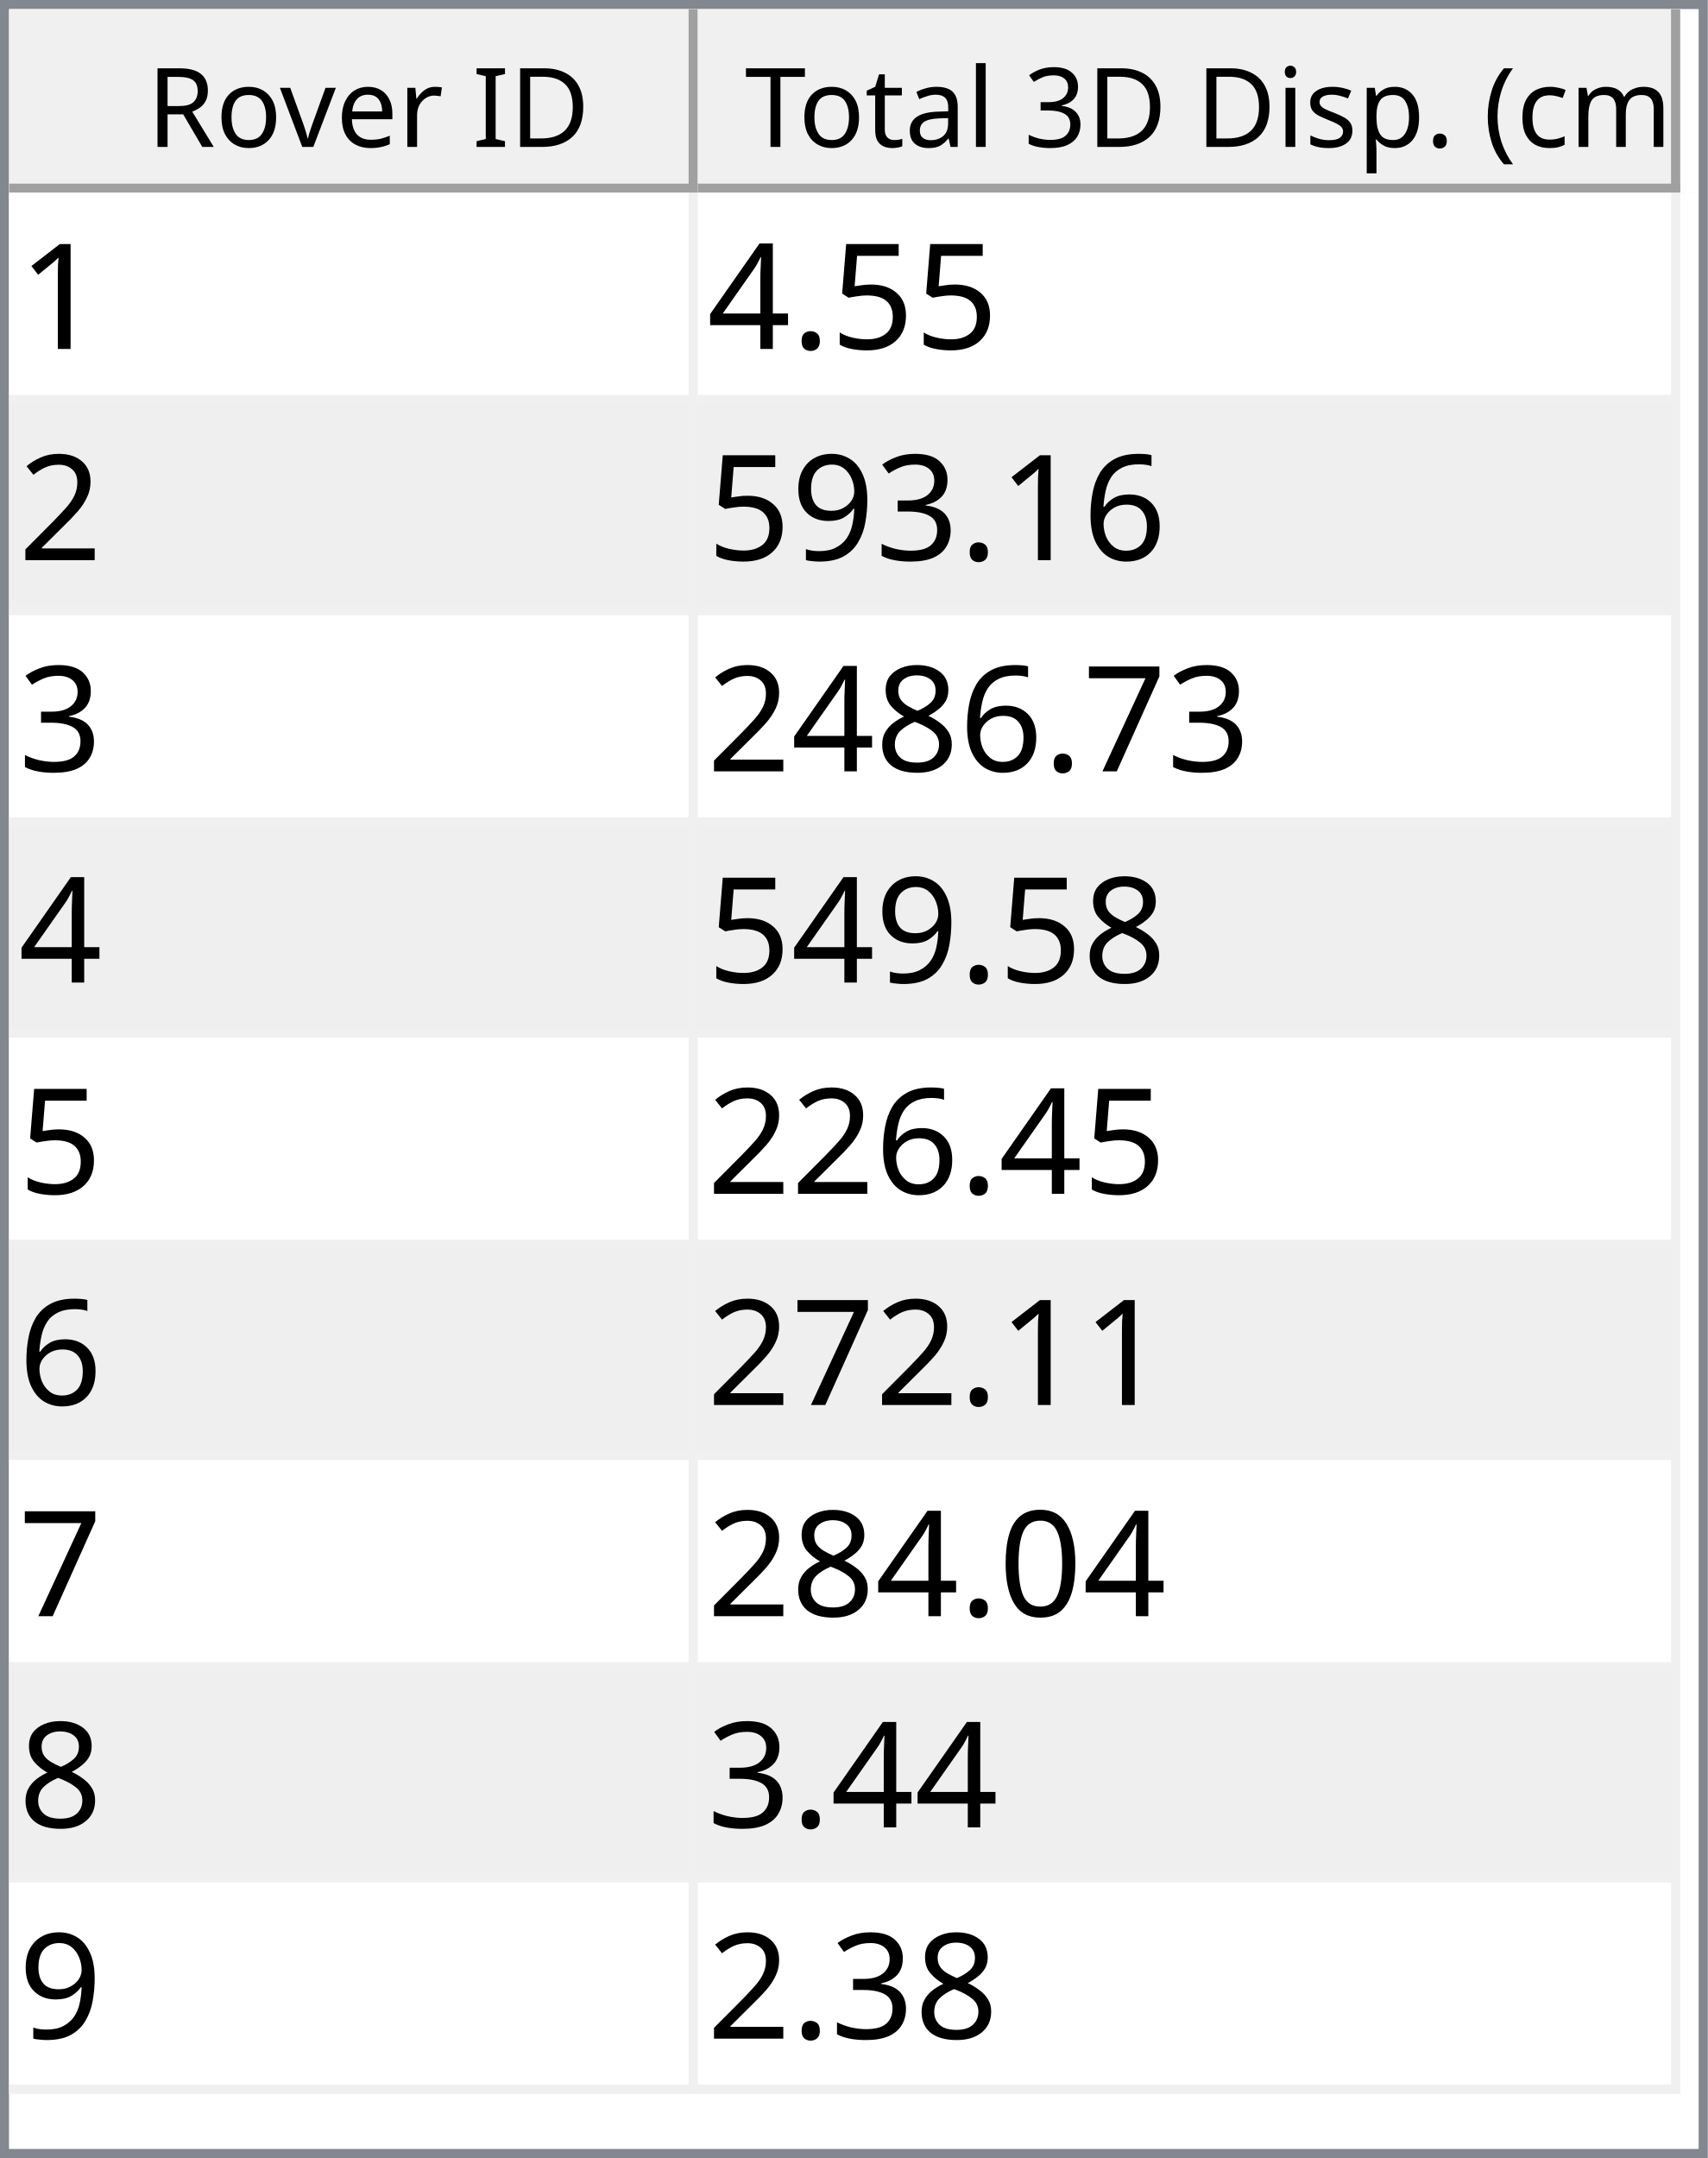
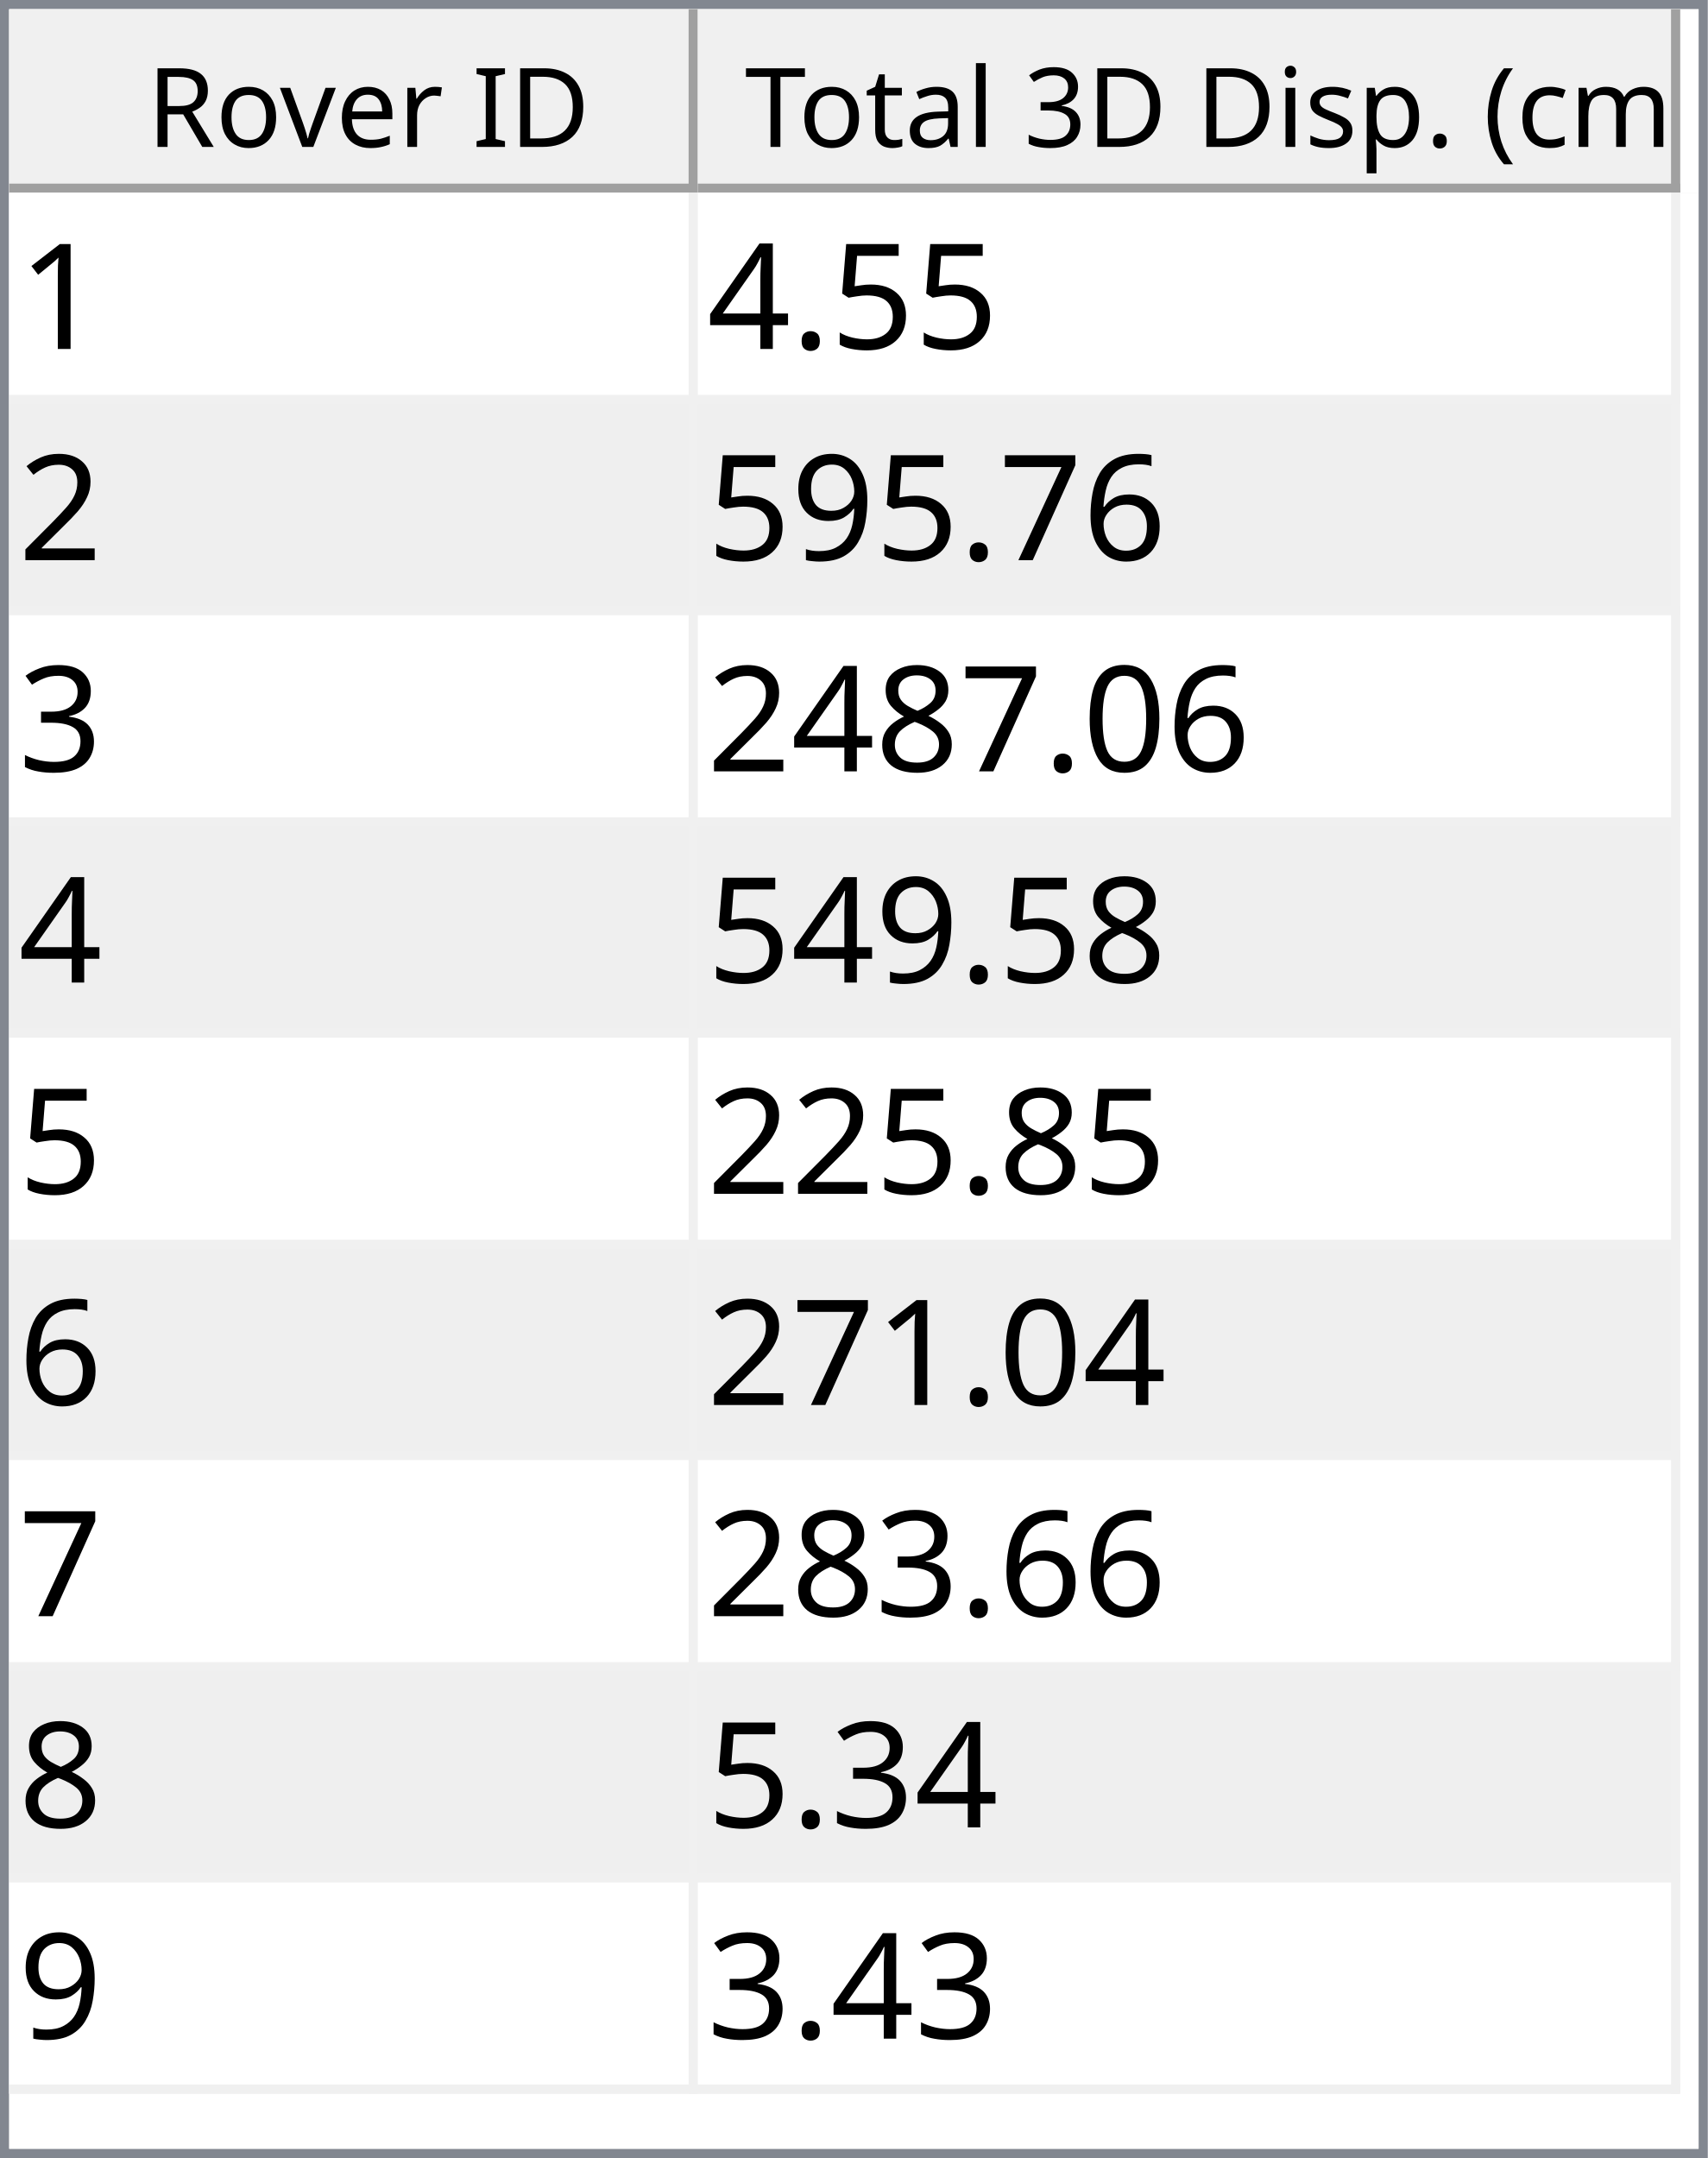
<svg xmlns="http://www.w3.org/2000/svg" style="fill-opacity:1; color-rendering:auto; color-interpolation:auto; text-rendering:auto; stroke:black; stroke-linecap:square; stroke-miterlimit:10; shape-rendering:auto; stroke-opacity:1; fill:black; stroke-dasharray:none; font-weight:normal; stroke-width:1; font-family:'Dialog'; font-style:normal; stroke-linejoin:miter; font-size:12px; stroke-dashoffset:0; image-rendering:auto;" width="186" height="235">
  <defs id="genericDefs" />
  <g>
    <defs id="defs1">
      <clipPath clipPathUnits="userSpaceOnUse" id="clipPath1">
        <path d="M0 0 L186 0 L186 235 L0 235 L0 0 Z" />
      </clipPath>
      <clipPath clipPathUnits="userSpaceOnUse" id="clipPath2">
        <path d="M0 0 L0 235 L186 235 L186 0 Z" />
      </clipPath>
      <clipPath clipPathUnits="userSpaceOnUse" id="clipPath3">
        <path d="M0 0 L0 20 L184 20 L184 0 Z" />
      </clipPath>
      <clipPath clipPathUnits="userSpaceOnUse" id="clipPath4">
        <path d="M0 0 L0 20 L75 20 L75 0 Z" />
      </clipPath>
      <clipPath clipPathUnits="userSpaceOnUse" id="clipPath5">
        <path d="M1 1 L1 19 L74 19 L74 1 Z" />
      </clipPath>
      <clipPath clipPathUnits="userSpaceOnUse" id="clipPath6">
        <path d="M0 0 L0 18 L73 18 L73 0 Z" />
      </clipPath>
      <clipPath clipPathUnits="userSpaceOnUse" id="clipPath7">
        <path d="M-0.5 -0.5 L-0.5 19.5 L74.5 19.5 L74.5 -0.5 Z" />
      </clipPath>
      <clipPath clipPathUnits="userSpaceOnUse" id="clipPath8">
        <path d="M0 0 L0 20 L107 20 L107 0 Z" />
      </clipPath>
      <clipPath clipPathUnits="userSpaceOnUse" id="clipPath9">
        <path d="M1 1 L1 19 L106 19 L106 1 Z" />
      </clipPath>
      <clipPath clipPathUnits="userSpaceOnUse" id="clipPath10">
        <path d="M0 0 L0 18 L105 18 L105 0 Z" />
      </clipPath>
      <clipPath clipPathUnits="userSpaceOnUse" id="clipPath11">
        <path d="M-0.5 -0.5 L-0.5 19.5 L106.5 19.5 L106.5 -0.5 Z" />
      </clipPath>
      <clipPath clipPathUnits="userSpaceOnUse" id="clipPath12">
        <path d="M0 0 L0 213 L184 213 L184 0 Z" />
      </clipPath>
      <clipPath clipPathUnits="userSpaceOnUse" id="clipPath13">
        <path d="M0 0 L0 207 L182 207 L182 0 Z" />
      </clipPath>
      <clipPath clipPathUnits="userSpaceOnUse" id="clipPath14">
        <path d="M-0.5 -0.5 L-0.5 206.5 L181.5 206.5 L181.5 -0.5 Z" />
      </clipPath>
      <clipPath clipPathUnits="userSpaceOnUse" id="clipPath15">
        <path d="M0 0 L0 22 L74 22 L74 0 Z" />
      </clipPath>
      <clipPath clipPathUnits="userSpaceOnUse" id="clipPath16">
        <path d="M0 0 L0 22 L106 22 L106 0 Z" />
      </clipPath>
      <font horiz-adv-x="64.551" id="font1">
        <font-face ascent="107.91" descent="25.098" units-per-em="100" style="font-style:normal; font-family:Segoe UI; font-weight:normal;" />
        <missing-glyph horiz-adv-x="64.551" d="M8.109 0 L8.109 68.266 L56.453 68.266 L56.453 0 L8.109 0 ZM15.328 7.234 L49.219 7.234 L49.219 61.031 L15.328 61.031 L15.328 7.234 Z" />
        <glyph unicode="D" horiz-adv-x="70.117" d="M9.188 0 L9.188 70.016 L28.516 70.016 Q65.531 70.016 65.531 35.891 Q65.531 19.672 55.25 9.836 Q44.969 0 27.734 0 L9.188 0 ZM17.391 62.594 L17.391 7.422 L27.828 7.422 Q41.609 7.422 49.273 14.797 Q56.938 22.172 56.938 35.688 Q56.938 62.594 28.328 62.594 L17.391 62.594 Z" />
        <glyph unicode="I" horiz-adv-x="26.611" d="M17.391 0 L9.188 0 L9.188 70.016 L17.391 70.016 L17.391 0 Z" />
        <glyph unicode=" " horiz-adv-x="27.393" d="" />
        <glyph unicode="r" horiz-adv-x="34.766" d="M34.188 41.891 Q32.078 43.5 28.125 43.5 Q23 43.5 19.555 38.672 Q16.109 33.844 16.109 25.484 L16.109 0 L8.109 0 L8.109 50 L16.109 50 L16.109 39.703 L16.312 39.703 Q18.016 44.969 21.531 47.922 Q25.047 50.875 29.391 50.875 Q32.516 50.875 34.188 50.203 L34.188 41.891 Z" />
        <glyph unicode="e" horiz-adv-x="52.295" d="M48.297 23 L12.984 23 Q13.188 14.656 17.484 10.109 Q21.781 5.562 29.297 5.562 Q37.75 5.562 44.828 11.141 L44.828 3.609 Q38.234 -1.172 27.391 -1.172 Q16.797 -1.172 10.742 5.641 Q4.688 12.453 4.688 24.812 Q4.688 36.469 11.305 43.82 Q17.922 51.172 27.734 51.172 Q37.547 51.172 42.922 44.828 Q48.297 38.484 48.297 27.203 L48.297 23 ZM40.094 29.781 Q40.047 36.719 36.75 40.578 Q33.453 44.438 27.594 44.438 Q21.922 44.438 17.969 40.383 Q14.016 36.328 13.094 29.781 L40.094 29.781 Z" />
        <glyph unicode="v" horiz-adv-x="47.9" d="M47.406 50 L27.484 0 L19.625 0 L0.688 50 L9.469 50 L22.172 13.672 Q23.578 9.672 23.922 6.688 L24.125 6.688 Q24.609 10.453 25.688 13.484 L38.969 50 L47.406 50 Z" />
        <glyph unicode="o" horiz-adv-x="58.594" d="M29 -1.172 Q17.922 -1.172 11.305 5.836 Q4.688 12.844 4.688 24.422 Q4.688 37.016 11.57 44.094 Q18.453 51.172 30.172 51.172 Q41.359 51.172 47.633 44.289 Q53.906 37.406 53.906 25.203 Q53.906 13.234 47.141 6.031 Q40.375 -1.172 29 -1.172 ZM29.594 44.438 Q21.875 44.438 17.383 39.188 Q12.891 33.938 12.891 24.703 Q12.891 15.828 17.43 10.695 Q21.969 5.562 29.594 5.562 Q37.359 5.562 41.531 10.594 Q45.703 15.625 45.703 24.906 Q45.703 34.281 41.531 39.359 Q37.359 44.438 29.594 44.438 Z" />
        <glyph unicode="R" horiz-adv-x="59.814" d="M59.375 0 L49.609 0 L37.891 19.625 Q36.281 22.359 34.766 24.289 Q33.25 26.219 31.664 27.438 Q30.078 28.656 28.25 29.219 Q26.422 29.781 24.125 29.781 L17.391 29.781 L17.391 0 L9.188 0 L9.188 70.016 L30.078 70.016 Q34.672 70.016 38.555 68.867 Q42.438 67.719 45.289 65.375 Q48.141 63.031 49.758 59.547 Q51.375 56.062 51.375 51.375 Q51.375 47.703 50.273 44.656 Q49.172 41.609 47.148 39.211 Q45.125 36.812 42.266 35.133 Q39.406 33.453 35.844 32.516 L35.844 32.328 Q37.594 31.547 38.891 30.547 Q40.188 29.547 41.359 28.18 Q42.531 26.812 43.68 25.078 Q44.828 23.344 46.234 21.047 L59.375 0 ZM17.391 62.594 L17.391 37.203 L28.516 37.203 Q31.594 37.203 34.203 38.133 Q36.812 39.062 38.719 40.797 Q40.625 42.531 41.703 45.047 Q42.781 47.562 42.781 50.688 Q42.781 56.297 39.141 59.445 Q35.5 62.594 28.609 62.594 L17.391 62.594 Z" />
        <glyph unicode=")" horiz-adv-x="30.176" d="M8.297 -15.922 L1.172 -15.922 Q16.406 2.344 16.406 26.812 Q16.406 51.469 1.078 70.016 L8.297 70.016 Q23.531 52.156 23.531 26.703 Q23.531 1.375 8.297 -15.922 Z" />
        <glyph unicode="m" horiz-adv-x="86.133" d="M79.109 0 L71.094 0 L71.094 28.719 Q71.094 37.016 68.531 40.727 Q65.969 44.438 59.906 44.438 Q54.781 44.438 51.195 39.75 Q47.609 35.062 47.609 28.516 L47.609 0 L39.594 0 L39.594 29.688 Q39.594 44.438 28.219 44.438 Q22.953 44.438 19.531 40.016 Q16.109 35.594 16.109 28.516 L16.109 0 L8.109 0 L8.109 50 L16.109 50 L16.109 42.094 L16.312 42.094 Q21.625 51.172 31.844 51.172 Q36.969 51.172 40.773 48.312 Q44.578 45.453 46 40.828 Q51.562 51.172 62.594 51.172 Q79.109 51.172 79.109 30.812 L79.109 0 Z" />
        <glyph unicode="c" horiz-adv-x="46.191" d="M42.188 2.297 Q36.422 -1.172 28.516 -1.172 Q17.828 -1.172 11.258 5.789 Q4.688 12.75 4.688 23.828 Q4.688 36.188 11.766 43.68 Q18.844 51.172 30.672 51.172 Q37.25 51.172 42.281 48.734 L42.281 40.531 Q36.719 44.438 30.375 44.438 Q22.703 44.438 17.797 38.945 Q12.891 33.453 12.891 24.516 Q12.891 15.719 17.508 10.641 Q22.125 5.562 29.891 5.562 Q36.422 5.562 42.188 9.906 L42.188 2.297 Z" />
        <glyph unicode="(" horiz-adv-x="30.176" d="M29.109 -15.922 L21.969 -15.922 Q6.844 1.375 6.844 26.703 Q6.844 52.156 21.969 70.016 L29.203 70.016 Q13.875 51.469 13.875 26.812 Q13.875 2.344 29.109 -15.922 Z" />
        <glyph unicode="." horiz-adv-x="21.68" d="M10.891 -1.078 Q8.641 -1.078 7.055 0.539 Q5.469 2.156 5.469 4.391 Q5.469 6.641 7.055 8.273 Q8.641 9.906 10.891 9.906 Q13.188 9.906 14.797 8.273 Q16.406 6.641 16.406 4.391 Q16.406 2.156 14.797 0.539 Q13.188 -1.078 10.891 -1.078 Z" />
        <glyph unicode="p" horiz-adv-x="58.789" d="M16.312 7.234 L16.109 7.234 L16.109 -23 L8.109 -23 L8.109 50 L16.109 50 L16.109 41.219 L16.312 41.219 Q22.219 51.172 33.594 51.172 Q43.266 51.172 48.688 44.461 Q54.109 37.75 54.109 26.469 Q54.109 13.922 48 6.375 Q41.891 -1.172 31.297 -1.172 Q21.578 -1.172 16.312 7.234 ZM16.109 27.391 L16.109 20.406 Q16.109 14.203 20.141 9.883 Q24.172 5.562 30.375 5.562 Q37.641 5.562 41.773 11.133 Q45.906 16.703 45.906 26.609 Q45.906 34.969 42.047 39.703 Q38.188 44.438 31.594 44.438 Q24.609 44.438 20.359 39.578 Q16.109 34.719 16.109 27.391 Z" />
        <glyph unicode="s" horiz-adv-x="42.432" d="M5.078 1.812 L5.078 10.406 Q11.625 5.562 19.484 5.562 Q30.031 5.562 30.031 12.594 Q30.031 14.594 29.125 15.992 Q28.219 17.391 26.68 18.461 Q25.141 19.531 23.07 20.383 Q21 21.234 18.609 22.172 Q15.281 23.484 12.766 24.828 Q10.25 26.172 8.57 27.859 Q6.891 29.547 6.031 31.695 Q5.172 33.844 5.172 36.719 Q5.172 40.234 6.789 42.945 Q8.406 45.656 11.086 47.484 Q13.766 49.312 17.211 50.242 Q20.656 51.172 24.312 51.172 Q30.812 51.172 35.938 48.922 L35.938 40.828 Q30.422 44.438 23.25 44.438 Q21 44.438 19.195 43.922 Q17.391 43.406 16.094 42.477 Q14.797 41.547 14.086 40.258 Q13.375 38.969 13.375 37.406 Q13.375 35.453 14.086 34.133 Q14.797 32.812 16.164 31.789 Q17.531 30.766 19.484 29.938 Q21.438 29.109 23.922 28.125 Q27.25 26.859 29.883 25.516 Q32.516 24.172 34.375 22.484 Q36.234 20.797 37.234 18.602 Q38.234 16.406 38.234 13.375 Q38.234 9.672 36.602 6.938 Q34.969 4.203 32.234 2.398 Q29.5 0.594 25.93 -0.289 Q22.359 -1.172 18.453 -1.172 Q10.75 -1.172 5.078 1.812 Z" />
        <glyph unicode="i" horiz-adv-x="24.219" d="M12.203 62.703 Q10.062 62.703 8.547 64.164 Q7.031 65.625 7.031 67.875 Q7.031 70.125 8.547 71.609 Q10.062 73.094 12.203 73.094 Q14.406 73.094 15.945 71.609 Q17.484 70.125 17.484 67.875 Q17.484 65.719 15.945 64.211 Q14.406 62.703 12.203 62.703 ZM16.109 0 L8.109 0 L8.109 50 L16.109 50 L16.109 0 Z" />
        <glyph unicode="3" horiz-adv-x="53.906" d="M46.531 19.828 Q46.531 15.094 44.75 11.211 Q42.969 7.328 39.719 4.57 Q36.469 1.812 31.93 0.297 Q27.391 -1.219 21.922 -1.219 Q11.922 -1.219 6 2.594 L6 11.188 Q13.094 5.609 22.219 5.609 Q25.875 5.609 28.828 6.539 Q31.781 7.469 33.906 9.227 Q36.031 10.984 37.18 13.477 Q38.328 15.969 38.328 19.094 Q38.328 32.812 18.797 32.812 L12.984 32.812 L12.984 39.594 L18.5 39.594 Q35.797 39.594 35.797 52.484 Q35.797 64.406 22.609 64.406 Q15.188 64.406 8.688 59.422 L8.688 67.188 Q15.375 71.188 24.609 71.188 Q29 71.188 32.57 69.969 Q36.141 68.75 38.68 66.555 Q41.219 64.359 42.609 61.281 Q44 58.203 44 54.5 Q44 40.672 30.031 36.719 L30.031 36.531 Q33.594 36.141 36.625 34.797 Q39.656 33.453 41.852 31.305 Q44.047 29.156 45.289 26.25 Q46.531 23.344 46.531 19.828 Z" />
        <glyph unicode="l" horiz-adv-x="24.219" d="M16.109 0 L8.109 0 L8.109 74.031 L16.109 74.031 L16.109 0 Z" />
        <glyph unicode="a" horiz-adv-x="50.879" d="M43.891 0 L35.891 0 L35.891 7.812 L35.688 7.812 Q30.469 -1.172 20.312 -1.172 Q12.844 -1.172 8.617 2.781 Q4.391 6.734 4.391 13.281 Q4.391 27.297 20.906 29.594 L35.891 31.688 Q35.891 44.438 25.594 44.438 Q16.547 44.438 9.281 38.281 L9.281 46.484 Q16.656 51.172 26.266 51.172 Q43.891 51.172 43.891 32.516 L43.891 0 ZM35.891 25.297 L23.828 23.641 Q18.266 22.859 15.43 20.875 Q12.594 18.891 12.594 13.875 Q12.594 10.203 15.211 7.883 Q17.828 5.562 22.172 5.562 Q28.125 5.562 32.008 9.742 Q35.891 13.922 35.891 20.312 L35.891 25.297 Z" />
        <glyph unicode="t" horiz-adv-x="33.887" d="M31.297 0.484 Q28.469 -1.078 23.828 -1.078 Q10.688 -1.078 10.688 13.578 L10.688 43.172 L2.094 43.172 L2.094 50 L10.688 50 L10.688 62.203 L18.703 64.797 L18.703 50 L31.297 50 L31.297 43.172 L18.703 43.172 L18.703 14.984 Q18.703 9.969 20.414 7.82 Q22.125 5.672 26.078 5.672 Q29.109 5.672 31.297 7.328 L31.297 0.484 Z" />
        <glyph unicode="T" horiz-adv-x="52.393" d="M50.594 62.594 L30.375 62.594 L30.375 0 L22.172 0 L22.172 62.594 L2 62.594 L2 70.016 L50.594 70.016 L50.594 62.594 Z" />
      </font>
      <font horiz-adv-x="75.0" id="font2">
        <font-face ascent="100.537" descent="21.973" units-per-em="100" style="font-style:normal; font-family:sans-serif; font-weight:normal;" />
        <missing-glyph horiz-adv-x="75.0" d="M12.5 0 L12.5 62.5 L62.5 62.5 L62.5 0 L12.5 0 ZM14.062 1.562 L60.938 1.562 L60.938 60.938 L14.062 60.938 L14.062 1.562 Z" />
        <glyph unicode="1" horiz-adv-x="55.615" d="M37.25 0 L28.469 0 L28.469 56 Q25.297 52.984 20.141 49.953 Q14.984 46.922 10.891 45.406 L10.891 53.906 Q18.266 57.375 23.781 62.305 Q29.297 67.234 31.594 71.875 L37.25 71.875 L37.25 0 Z" />
        <glyph unicode="5" horiz-adv-x="55.615" d="M4.156 18.75 L13.375 19.531 Q14.406 12.797 18.141 9.398 Q21.875 6 27.156 6 Q33.5 6 37.891 10.789 Q42.281 15.578 42.281 23.484 Q42.281 31 38.062 35.352 Q33.844 39.703 27 39.703 Q22.75 39.703 19.336 37.773 Q15.922 35.844 13.969 32.766 L5.719 33.844 L12.641 70.609 L48.25 70.609 L48.25 62.203 L19.672 62.203 L15.828 42.969 Q22.266 47.469 29.344 47.469 Q38.719 47.469 45.164 40.969 Q51.609 34.469 51.609 24.266 Q51.609 14.547 45.953 7.469 Q39.062 -1.219 27.156 -1.219 Q17.391 -1.219 11.211 4.25 Q5.031 9.719 4.156 18.75 Z" />
        <glyph unicode="." horiz-adv-x="27.783" d="M9.078 0 L9.078 10.016 L19.094 10.016 L19.094 0 L9.078 0 Z" />
        <glyph unicode="4" horiz-adv-x="55.615" d="M32.328 0 L32.328 17.141 L1.266 17.141 L1.266 25.203 L33.938 71.578 L41.109 71.578 L41.109 25.203 L50.781 25.203 L50.781 17.141 L41.109 17.141 L41.109 0 L32.328 0 ZM32.328 25.203 L32.328 57.469 L9.906 25.203 L32.328 25.203 Z" />
        <glyph unicode="2" horiz-adv-x="55.615" d="M50.344 8.453 L50.344 0 L3.031 0 Q2.938 3.172 4.047 6.109 Q5.859 10.938 9.836 15.625 Q13.812 20.312 21.344 26.469 Q33.016 36.031 37.117 41.625 Q41.219 47.219 41.219 52.203 Q41.219 57.422 37.477 61.008 Q33.734 64.594 27.734 64.594 Q21.391 64.594 17.578 60.789 Q13.766 56.984 13.719 50.25 L4.688 51.172 Q5.609 61.281 11.664 66.578 Q17.719 71.875 27.938 71.875 Q38.234 71.875 44.242 66.164 Q50.25 60.453 50.25 52 Q50.25 47.703 48.492 43.555 Q46.734 39.406 42.656 34.812 Q38.578 30.219 29.109 22.219 Q21.188 15.578 18.945 13.211 Q16.703 10.844 15.234 8.453 L50.344 8.453 Z" />
        <glyph unicode="6" horiz-adv-x="55.615" d="M49.75 54.047 L41.016 53.375 Q39.844 58.547 37.703 60.891 Q34.125 64.656 28.906 64.656 Q24.703 64.656 21.531 62.312 Q17.391 59.281 14.992 53.469 Q12.594 47.656 12.5 36.922 Q15.672 41.75 20.266 44.094 Q24.859 46.438 29.891 46.438 Q38.672 46.438 44.852 39.969 Q51.031 33.5 51.031 23.25 Q51.031 16.5 48.125 10.719 Q45.219 4.938 40.141 1.859 Q35.062 -1.219 28.609 -1.219 Q17.625 -1.219 10.695 6.859 Q3.766 14.938 3.766 33.5 Q3.766 54.25 11.422 63.672 Q18.109 71.875 29.438 71.875 Q37.891 71.875 43.289 67.141 Q48.688 62.406 49.75 54.047 ZM13.875 23.188 Q13.875 18.656 15.797 14.508 Q17.719 10.359 21.188 8.18 Q24.656 6 28.469 6 Q34.031 6 38.039 10.492 Q42.047 14.984 42.047 22.703 Q42.047 30.125 38.086 34.398 Q34.125 38.672 28.125 38.672 Q22.172 38.672 18.023 34.398 Q13.875 30.125 13.875 23.188 Z" />
+         <glyph unicode="7" horiz-adv-x="55.615" d="M4.734 62.203 L4.734 70.656 L51.078 70.656 L51.078 63.812 Q44.234 56.547 37.523 44.484 Q30.812 32.422 27.156 19.672 Q24.516 10.688 23.781 0 L14.75 0 Q14.891 8.453 18.062 20.414 Q21.234 32.375 27.172 43.484 Q33.109 54.594 39.797 62.203 L4.734 62.203 Z" />
+         <glyph unicode="9" horiz-adv-x="55.615" d="M5.469 16.547 L13.922 17.328 Q14.984 11.375 18.016 8.688 Q21.047 6 25.781 6 Q29.828 6 32.883 7.859 Q35.938 9.719 37.891 12.82 Q39.844 15.922 41.164 21.195 Q42.484 26.469 42.484 31.938 Q42.484 32.516 42.438 33.688 Q39.797 29.5 35.234 26.883 Q30.672 24.266 25.344 24.266 Q16.453 24.266 10.305 30.711 Q4.156 37.156 4.156 47.703 Q4.156 58.594 10.578 65.234 Q17 71.875 26.656 71.875 Q33.641 71.875 39.43 68.117 Q45.219 64.359 48.219 57.398 Q51.219 50.438 51.219 37.25 Q51.219 23.531 48.242 15.406 Q45.266 7.281 39.383 3.031 Q33.5 -1.219 25.594 -1.219 Q17.188 -1.219 11.867 3.445 Q6.547 8.109 5.469 16.547 ZM41.453 48.141 Q41.453 55.719 37.43 60.156 Q33.406 64.594 27.734 64.594 Q21.875 64.594 17.531 59.812 Q13.188 55.031 13.188 47.406 Q13.188 40.578 17.312 36.305 Q21.438 32.031 27.484 32.031 Q33.594 32.031 37.523 36.305 Q41.453 40.578 41.453 48.141 Z" />
        <glyph unicode="3" horiz-adv-x="55.615" d="M4.203 18.891 L12.984 20.062 Q14.5 12.594 18.141 9.297 Q21.781 6 27 6 Q33.203 6 37.477 10.297 Q41.75 14.594 41.75 20.953 Q41.75 27 37.797 30.93 Q33.844 34.859 27.734 34.859 Q25.25 34.859 21.531 33.891 L22.516 41.609 Q23.391 41.5 23.922 41.5 Q29.547 41.5 34.039 44.43 Q38.531 47.359 38.531 53.469 Q38.531 58.297 35.258 61.477 Q31.984 64.656 26.812 64.656 Q21.688 64.656 18.266 61.43 Q14.844 58.203 13.875 51.766 L5.078 53.328 Q6.688 62.156 12.398 67.016 Q18.109 71.875 26.609 71.875 Q32.469 71.875 37.398 69.359 Q42.328 66.844 44.945 62.5 Q47.562 58.156 47.562 53.266 Q47.562 48.641 45.07 44.828 Q42.578 41.016 37.703 38.766 Q44.047 37.312 47.562 32.695 Q51.078 28.078 51.078 21.141 Q51.078 11.766 44.242 5.25 Q37.406 -1.266 26.953 -1.266 Q17.531 -1.266 11.305 4.352 Q5.078 9.969 4.203 18.891 Z" />
-         <glyph unicode="9" horiz-adv-x="55.615" d="M5.469 16.547 L13.922 17.328 Q14.984 11.375 18.016 8.688 Q21.047 6 25.781 6 Q29.828 6 32.883 7.859 Q35.938 9.719 37.891 12.82 Q39.844 15.922 41.164 21.195 Q42.484 26.469 42.484 31.938 Q42.484 32.516 42.438 33.688 Q39.797 29.5 35.234 26.883 Q30.672 24.266 25.344 24.266 Q16.453 24.266 10.305 30.711 Q4.156 37.156 4.156 47.703 Q4.156 58.594 10.578 65.234 Q17 71.875 26.656 71.875 Q33.641 71.875 39.43 68.117 Q45.219 64.359 48.219 57.398 Q51.219 50.438 51.219 37.25 Q51.219 23.531 48.242 15.406 Q45.266 7.281 39.383 3.031 Q33.5 -1.219 25.594 -1.219 Q17.188 -1.219 11.867 3.445 Q6.547 8.109 5.469 16.547 ZM41.453 48.141 Q41.453 55.719 37.43 60.156 Q33.406 64.594 27.734 64.594 Q21.875 64.594 17.531 59.812 Q13.188 55.031 13.188 47.406 Q13.188 40.578 17.312 36.305 Q21.438 32.031 27.484 32.031 Q33.594 32.031 37.523 36.305 Q41.453 40.578 41.453 48.141 Z" />
-         <glyph unicode="7" horiz-adv-x="55.615" d="M4.734 62.203 L4.734 70.656 L51.078 70.656 L51.078 63.812 Q44.234 56.547 37.523 44.484 Q30.812 32.422 27.156 19.672 Q24.516 10.688 23.781 0 L14.75 0 Q14.891 8.453 18.062 20.414 Q21.234 32.375 27.172 43.484 Q33.109 54.594 39.797 62.203 L4.734 62.203 Z" />
+         <glyph unicode="0" horiz-adv-x="55.615" d="M4.156 35.297 Q4.156 48 6.766 55.742 Q9.375 63.484 14.523 67.68 Q19.672 71.875 27.484 71.875 Q33.25 71.875 37.594 69.555 Q41.938 67.234 44.773 62.867 Q47.609 58.5 49.219 52.227 Q50.828 45.953 50.828 35.297 Q50.828 22.703 48.242 14.969 Q45.656 7.234 40.508 3.008 Q35.359 -1.219 27.484 -1.219 Q17.141 -1.219 11.234 6.203 Q4.156 15.141 4.156 35.297 ZM13.188 35.297 Q13.188 17.672 17.312 11.836 Q21.438 6 27.484 6 Q33.547 6 37.672 11.859 Q41.797 17.719 41.797 35.297 Q41.797 52.984 37.672 58.789 Q33.547 64.594 27.391 64.594 Q21.344 64.594 17.719 59.469 Q13.188 52.938 13.188 35.297 Z" />
        <glyph unicode="8" horiz-adv-x="55.615" d="M17.672 38.812 Q12.203 40.828 9.57 44.539 Q6.938 48.25 6.938 53.422 Q6.938 61.234 12.555 66.555 Q18.172 71.875 27.484 71.875 Q36.859 71.875 42.578 66.43 Q48.297 60.984 48.297 53.172 Q48.297 48.188 45.68 44.508 Q43.062 40.828 37.75 38.812 Q44.344 36.672 47.781 31.883 Q51.219 27.094 51.219 20.453 Q51.219 11.281 44.727 5.031 Q38.234 -1.219 27.641 -1.219 Q17.047 -1.219 10.547 5.055 Q4.047 11.328 4.047 20.703 Q4.047 27.688 7.594 32.398 Q11.141 37.109 17.672 38.812 ZM15.922 53.719 Q15.922 48.641 19.195 45.414 Q22.469 42.188 27.688 42.188 Q32.766 42.188 36.016 45.383 Q39.266 48.578 39.266 53.219 Q39.266 58.062 35.914 61.359 Q32.562 64.656 27.594 64.656 Q22.562 64.656 19.242 61.43 Q15.922 58.203 15.922 53.719 ZM13.094 20.656 Q13.094 16.891 14.875 13.375 Q16.656 9.859 20.172 7.93 Q23.688 6 27.734 6 Q34.031 6 38.133 10.055 Q42.234 14.109 42.234 20.359 Q42.234 26.703 38.016 30.859 Q33.797 35.016 27.438 35.016 Q21.234 35.016 17.164 30.914 Q13.094 26.812 13.094 20.656 Z" />
-         <glyph unicode="0" horiz-adv-x="55.615" d="M4.156 35.297 Q4.156 48 6.766 55.742 Q9.375 63.484 14.523 67.68 Q19.672 71.875 27.484 71.875 Q33.25 71.875 37.594 69.555 Q41.938 67.234 44.773 62.867 Q47.609 58.5 49.219 52.227 Q50.828 45.953 50.828 35.297 Q50.828 22.703 48.242 14.969 Q45.656 7.234 40.508 3.008 Q35.359 -1.219 27.484 -1.219 Q17.141 -1.219 11.234 6.203 Q4.156 15.141 4.156 35.297 ZM13.188 35.297 Q13.188 17.672 17.312 11.836 Q21.438 6 27.484 6 Q33.547 6 37.672 11.859 Q41.797 17.719 41.797 35.297 Q41.797 52.984 37.672 58.789 Q33.547 64.594 27.391 64.594 Q21.344 64.594 17.719 59.469 Q13.188 52.938 13.188 35.297 Z" />
      </font>
    </defs>
    <g style="fill:white; stroke:white;">
      <rect x="0" y="0" width="186" style="clip-path:url(#clipPath1); stroke:none;" height="235" />
    </g>
    <g style="fill:white; text-rendering:optimizeSpeed; color-rendering:optimizeSpeed; image-rendering:optimizeSpeed; shape-rendering:crispEdges; stroke:white; color-interpolation:sRGB;">
      <rect x="0" width="186" height="235" y="0" style="stroke:none;" />
      <path style="stroke:none;" d="M0 235 L186 235 L186 0 L0 0 Z" />
    </g>
    <g style="fill:rgb(240,240,240); font-family:'Segoe UI'; stroke:rgb(240,240,240);">
      <rect x="0" y="0" width="186" style="clip-path:url(#clipPath2); stroke:none;" height="235" />
    </g>
    <g style="fill:rgb(130,135,144); font-family:'Segoe UI'; stroke:rgb(130,135,144);">
      <path d="M0 0 L186 0 L186 235 L0 235 L0 0 ZM1 1 L185 1 L185 234 L1 234 L1 1 Z" style="fill-rule:evenodd; clip-path:url(#clipPath2); stroke:none;" />
    </g>
    <g style="fill:white; font-family:'Segoe UI'; stroke:white;" transform="translate(1,1)">
      <rect x="0" y="0" width="184" style="clip-path:url(#clipPath3); stroke:none;" height="20" />
    </g>
    <g style="fill:rgb(240,240,240); font-family:'Segoe UI'; stroke:rgb(240,240,240);" transform="translate(1,1)">
      <rect x="0" y="0" width="75" style="clip-path:url(#clipPath4); stroke:none;" height="20" />
    </g>
    <g style="font-family:'Segoe UI';" transform="translate(2,2)">
      <text x="14" xml:space="preserve" y="14" style="clip-path:url(#clipPath6); stroke:none;">Rover ID</text>
    </g>
    <g style="fill:rgb(160,160,160); font-family:'Segoe UI'; stroke:rgb(160,160,160); stroke-linejoin:bevel;" transform="translate(1.5,1.5)">
      <line x1="74" x2="74" y1="0" style="fill:none; clip-path:url(#clipPath7);" y2="19" />
    </g>
    <g style="fill:rgb(160,160,160); font-family:'Segoe UI'; stroke:rgb(160,160,160); stroke-linejoin:bevel;" transform="matrix(1,0,0,1,1,1) translate(0.5,0.5)">
      <line x1="0" x2="74" y1="19" style="fill:none; clip-path:url(#clipPath7);" y2="19" />
    </g>
    <g style="fill:rgb(240,240,240); font-family:'Segoe UI'; stroke:rgb(240,240,240);" transform="translate(76,1)">
      <rect x="0" y="0" width="107" style="clip-path:url(#clipPath8); stroke:none;" height="20" />
    </g>
    <g style="font-family:'Segoe UI';" transform="translate(77,2)">
      <text x="1" xml:space="preserve" y="14" style="clip-path:url(#clipPath10); stroke:none;"> Total 3D Disp. (cm)</text>
    </g>
    <g style="fill:rgb(160,160,160); font-family:'Segoe UI'; stroke:rgb(160,160,160); stroke-linejoin:bevel;" transform="translate(76.5,1.5)">
      <line x1="106" x2="106" y1="0" style="fill:none; clip-path:url(#clipPath11);" y2="19" />
    </g>
    <g style="fill:rgb(160,160,160); font-family:'Segoe UI'; stroke:rgb(160,160,160); stroke-linejoin:bevel;" transform="matrix(1,0,0,1,76,1) translate(0.5,0.5)">
      <line x1="0" x2="106" y1="19" style="fill:none; clip-path:url(#clipPath11);" y2="19" />
    </g>
    <g style="fill:white; font-family:'Segoe UI'; stroke:white;" transform="translate(1,21)">
      <rect x="0" y="0" width="184" style="clip-path:url(#clipPath12); stroke:none;" height="213" />
    </g>
    <g style="fill:rgb(240,240,240); font-size:16px; font-family:sans-serif; stroke:rgb(240,240,240);" transform="translate(1,21)">
      <rect x="0" y="0" width="182" style="clip-path:url(#clipPath13); stroke:none;" height="207" />
      <line transform="translate(0.5,0.5)" x1="0" x2="181" y1="22" style="clip-path:url(#clipPath14); fill:none; stroke-linejoin:bevel;" y2="22" />
    </g>
    <g transform="matrix(1,0,0,1,1,21) translate(0.5,0.5)" style="fill:rgb(240,240,240); font-size:16px; font-family:sans-serif; stroke:rgb(240,240,240); stroke-linejoin:bevel;">
      <line x1="0" x2="181" y1="45" style="fill:none; clip-path:url(#clipPath14);" y2="45" />
    </g>
    <g transform="matrix(1,0,0,1,1,21) translate(0.5,0.5)" style="fill:rgb(240,240,240); font-size:16px; font-family:sans-serif; stroke:rgb(240,240,240); stroke-linejoin:bevel;">
      <line x1="0" x2="181" y1="68" style="fill:none; clip-path:url(#clipPath14);" y2="68" />
    </g>
    <g transform="matrix(1,0,0,1,1,21) translate(0.5,0.5)" style="fill:rgb(240,240,240); font-size:16px; font-family:sans-serif; stroke:rgb(240,240,240); stroke-linejoin:bevel;">
      <line x1="0" x2="181" y1="91" style="fill:none; clip-path:url(#clipPath14);" y2="91" />
    </g>
    <g transform="matrix(1,0,0,1,1,21) translate(0.5,0.5)" style="fill:rgb(240,240,240); font-size:16px; font-family:sans-serif; stroke:rgb(240,240,240); stroke-linejoin:bevel;">
      <line x1="0" x2="181" y1="114" style="fill:none; clip-path:url(#clipPath14);" y2="114" />
    </g>
    <g transform="matrix(1,0,0,1,1,21) translate(0.5,0.5)" style="fill:rgb(240,240,240); font-size:16px; font-family:sans-serif; stroke:rgb(240,240,240); stroke-linejoin:bevel;">
      <line x1="0" x2="181" y1="137" style="fill:none; clip-path:url(#clipPath14);" y2="137" />
    </g>
    <g transform="matrix(1,0,0,1,1,21) translate(0.5,0.5)" style="fill:rgb(240,240,240); font-size:16px; font-family:sans-serif; stroke:rgb(240,240,240); stroke-linejoin:bevel;">
      <line x1="0" x2="181" y1="160" style="fill:none; clip-path:url(#clipPath14);" y2="160" />
    </g>
    <g transform="matrix(1,0,0,1,1,21) translate(0.5,0.5)" style="fill:rgb(240,240,240); font-size:16px; font-family:sans-serif; stroke:rgb(240,240,240); stroke-linejoin:bevel;">
      <line x1="0" x2="181" y1="183" style="fill:none; clip-path:url(#clipPath14);" y2="183" />
    </g>
    <g transform="matrix(1,0,0,1,1,21) translate(0.5,0.5)" style="fill:rgb(240,240,240); font-size:16px; font-family:sans-serif; stroke:rgb(240,240,240); stroke-linejoin:bevel;">
      <line x1="0" x2="181" y1="206" style="fill:none; clip-path:url(#clipPath14);" y2="206" />
    </g>
    <g transform="matrix(1,0,0,1,1,21) translate(0.5,0.5)" style="fill:rgb(240,240,240); font-size:16px; font-family:sans-serif; stroke:rgb(240,240,240); stroke-linejoin:bevel;">
      <line x1="74" x2="74" y1="0" style="fill:none; clip-path:url(#clipPath14);" y2="206" />
    </g>
    <g transform="matrix(1,0,0,1,1,21) translate(0.5,0.5)" style="fill:rgb(240,240,240); font-size:16px; font-family:sans-serif; stroke:rgb(240,240,240); stroke-linejoin:bevel;">
      <line x1="181" x2="181" y1="0" style="fill:none; clip-path:url(#clipPath14);" y2="206" />
    </g>
    <g style="fill:white; font-size:16px; font-family:sans-serif; stroke:white;" transform="matrix(1,0,0,1,1,21)">
      <rect x="0" y="0" width="74" style="clip-path:url(#clipPath15); stroke:none;" height="22" />
      <text x="1" y="17" style="fill:black; clip-path:url(#clipPath15); stroke:none;" xml:space="preserve">1</text>
    </g>
    <g style="fill:white; font-size:16px; font-family:sans-serif; stroke:white;" transform="matrix(1,0,0,1,1,21) translate(75,0)">
      <rect x="0" y="0" width="106" style="clip-path:url(#clipPath16); stroke:none;" height="22" />
      <text x="1" y="17" style="fill:black; clip-path:url(#clipPath16); stroke:none;" xml:space="preserve">4.55</text>
    </g>
    <g style="fill:rgb(239,239,239); font-size:16px; font-family:sans-serif; stroke:rgb(239,239,239);" transform="matrix(1,0,0,1,1,21) translate(0,23)">
      <rect x="0" y="0" width="74" style="clip-path:url(#clipPath15); stroke:none;" height="22" />
      <text x="1" y="17" style="fill:black; clip-path:url(#clipPath15); stroke:none;" xml:space="preserve">2</text>
    </g>
    <g style="fill:rgb(239,239,239); font-size:16px; font-family:sans-serif; stroke:rgb(239,239,239);" transform="matrix(1,0,0,1,1,21) translate(75,23)">
      <rect x="0" y="0" width="106" style="clip-path:url(#clipPath16); stroke:none;" height="22" />
-       <text x="1" y="17" style="fill:black; clip-path:url(#clipPath16); stroke:none;" xml:space="preserve">593.16</text>
+       <text x="1" y="17" style="fill:black; clip-path:url(#clipPath16); stroke:none;" xml:space="preserve">595.76</text>
    </g>
    <g style="fill:white; font-size:16px; font-family:sans-serif; stroke:white;" transform="matrix(1,0,0,1,1,21) translate(0,46)">
      <rect x="0" y="0" width="74" style="clip-path:url(#clipPath15); stroke:none;" height="22" />
      <text x="1" y="17" style="fill:black; clip-path:url(#clipPath15); stroke:none;" xml:space="preserve">3</text>
    </g>
    <g style="fill:white; font-size:16px; font-family:sans-serif; stroke:white;" transform="matrix(1,0,0,1,1,21) translate(75,46)">
      <rect x="0" y="0" width="106" style="clip-path:url(#clipPath16); stroke:none;" height="22" />
-       <text x="1" y="17" style="fill:black; clip-path:url(#clipPath16); stroke:none;" xml:space="preserve">2486.73</text>
+       <text x="1" y="17" style="fill:black; clip-path:url(#clipPath16); stroke:none;" xml:space="preserve">2487.06</text>
    </g>
    <g style="fill:rgb(239,239,239); font-size:16px; font-family:sans-serif; stroke:rgb(239,239,239);" transform="matrix(1,0,0,1,1,21) translate(0,69)">
      <rect x="0" y="0" width="74" style="clip-path:url(#clipPath15); stroke:none;" height="22" />
      <text x="1" y="17" style="fill:black; clip-path:url(#clipPath15); stroke:none;" xml:space="preserve">4</text>
    </g>
    <g style="fill:rgb(239,239,239); font-size:16px; font-family:sans-serif; stroke:rgb(239,239,239);" transform="matrix(1,0,0,1,1,21) translate(75,69)">
      <rect x="0" y="0" width="106" style="clip-path:url(#clipPath16); stroke:none;" height="22" />
      <text x="1" y="17" style="fill:black; clip-path:url(#clipPath16); stroke:none;" xml:space="preserve">549.58</text>
    </g>
    <g style="fill:white; font-size:16px; font-family:sans-serif; stroke:white;" transform="matrix(1,0,0,1,1,21) translate(0,92)">
      <rect x="0" y="0" width="74" style="clip-path:url(#clipPath15); stroke:none;" height="22" />
      <text x="1" y="17" style="fill:black; clip-path:url(#clipPath15); stroke:none;" xml:space="preserve">5</text>
    </g>
    <g style="fill:white; font-size:16px; font-family:sans-serif; stroke:white;" transform="matrix(1,0,0,1,1,21) translate(75,92)">
      <rect x="0" y="0" width="106" style="clip-path:url(#clipPath16); stroke:none;" height="22" />
-       <text x="1" y="17" style="fill:black; clip-path:url(#clipPath16); stroke:none;" xml:space="preserve">226.45</text>
+       <text x="1" y="17" style="fill:black; clip-path:url(#clipPath16); stroke:none;" xml:space="preserve">225.85</text>
    </g>
    <g style="fill:rgb(239,239,239); font-size:16px; font-family:sans-serif; stroke:rgb(239,239,239);" transform="matrix(1,0,0,1,1,21) translate(0,115)">
      <rect x="0" y="0" width="74" style="clip-path:url(#clipPath15); stroke:none;" height="22" />
      <text x="1" y="17" style="fill:black; clip-path:url(#clipPath15); stroke:none;" xml:space="preserve">6</text>
    </g>
    <g style="fill:rgb(239,239,239); font-size:16px; font-family:sans-serif; stroke:rgb(239,239,239);" transform="matrix(1,0,0,1,1,21) translate(75,115)">
      <rect x="0" y="0" width="106" style="clip-path:url(#clipPath16); stroke:none;" height="22" />
-       <text x="1" y="17" style="fill:black; clip-path:url(#clipPath16); stroke:none;" xml:space="preserve">272.11</text>
+       <text x="1" y="17" style="fill:black; clip-path:url(#clipPath16); stroke:none;" xml:space="preserve">271.04</text>
    </g>
    <g style="fill:white; font-size:16px; font-family:sans-serif; stroke:white;" transform="matrix(1,0,0,1,1,21) translate(0,138)">
      <rect x="0" y="0" width="74" style="clip-path:url(#clipPath15); stroke:none;" height="22" />
      <text x="1" y="17" style="fill:black; clip-path:url(#clipPath15); stroke:none;" xml:space="preserve">7</text>
    </g>
    <g style="fill:white; font-size:16px; font-family:sans-serif; stroke:white;" transform="matrix(1,0,0,1,1,21) translate(75,138)">
      <rect x="0" y="0" width="106" style="clip-path:url(#clipPath16); stroke:none;" height="22" />
-       <text x="1" y="17" style="fill:black; clip-path:url(#clipPath16); stroke:none;" xml:space="preserve">284.04</text>
+       <text x="1" y="17" style="fill:black; clip-path:url(#clipPath16); stroke:none;" xml:space="preserve">283.66</text>
    </g>
    <g style="fill:rgb(239,239,239); font-size:16px; font-family:sans-serif; stroke:rgb(239,239,239);" transform="matrix(1,0,0,1,1,21) translate(0,161)">
      <rect x="0" y="0" width="74" style="clip-path:url(#clipPath15); stroke:none;" height="22" />
      <text x="1" y="17" style="fill:black; clip-path:url(#clipPath15); stroke:none;" xml:space="preserve">8</text>
    </g>
    <g style="fill:rgb(239,239,239); font-size:16px; font-family:sans-serif; stroke:rgb(239,239,239);" transform="matrix(1,0,0,1,1,21) translate(75,161)">
      <rect x="0" y="0" width="106" style="clip-path:url(#clipPath16); stroke:none;" height="22" />
-       <text x="1" y="17" style="fill:black; clip-path:url(#clipPath16); stroke:none;" xml:space="preserve">3.44</text>
+       <text x="1" y="17" style="fill:black; clip-path:url(#clipPath16); stroke:none;" xml:space="preserve">5.34</text>
    </g>
    <g style="fill:white; font-size:16px; font-family:sans-serif; stroke:white;" transform="matrix(1,0,0,1,1,21) translate(0,184)">
      <rect x="0" y="0" width="74" style="clip-path:url(#clipPath15); stroke:none;" height="22" />
      <text x="1" y="17" style="fill:black; clip-path:url(#clipPath15); stroke:none;" xml:space="preserve">9</text>
    </g>
    <g style="fill:white; font-size:16px; font-family:sans-serif; stroke:white;" transform="matrix(1,0,0,1,1,21) translate(75,184)">
      <rect x="0" y="0" width="106" style="clip-path:url(#clipPath16); stroke:none;" height="22" />
-       <text x="1" y="17" style="fill:black; clip-path:url(#clipPath16); stroke:none;" xml:space="preserve">2.38</text>
+       <text x="1" y="17" style="fill:black; clip-path:url(#clipPath16); stroke:none;" xml:space="preserve">3.43</text>
    </g>
  </g>
</svg>
